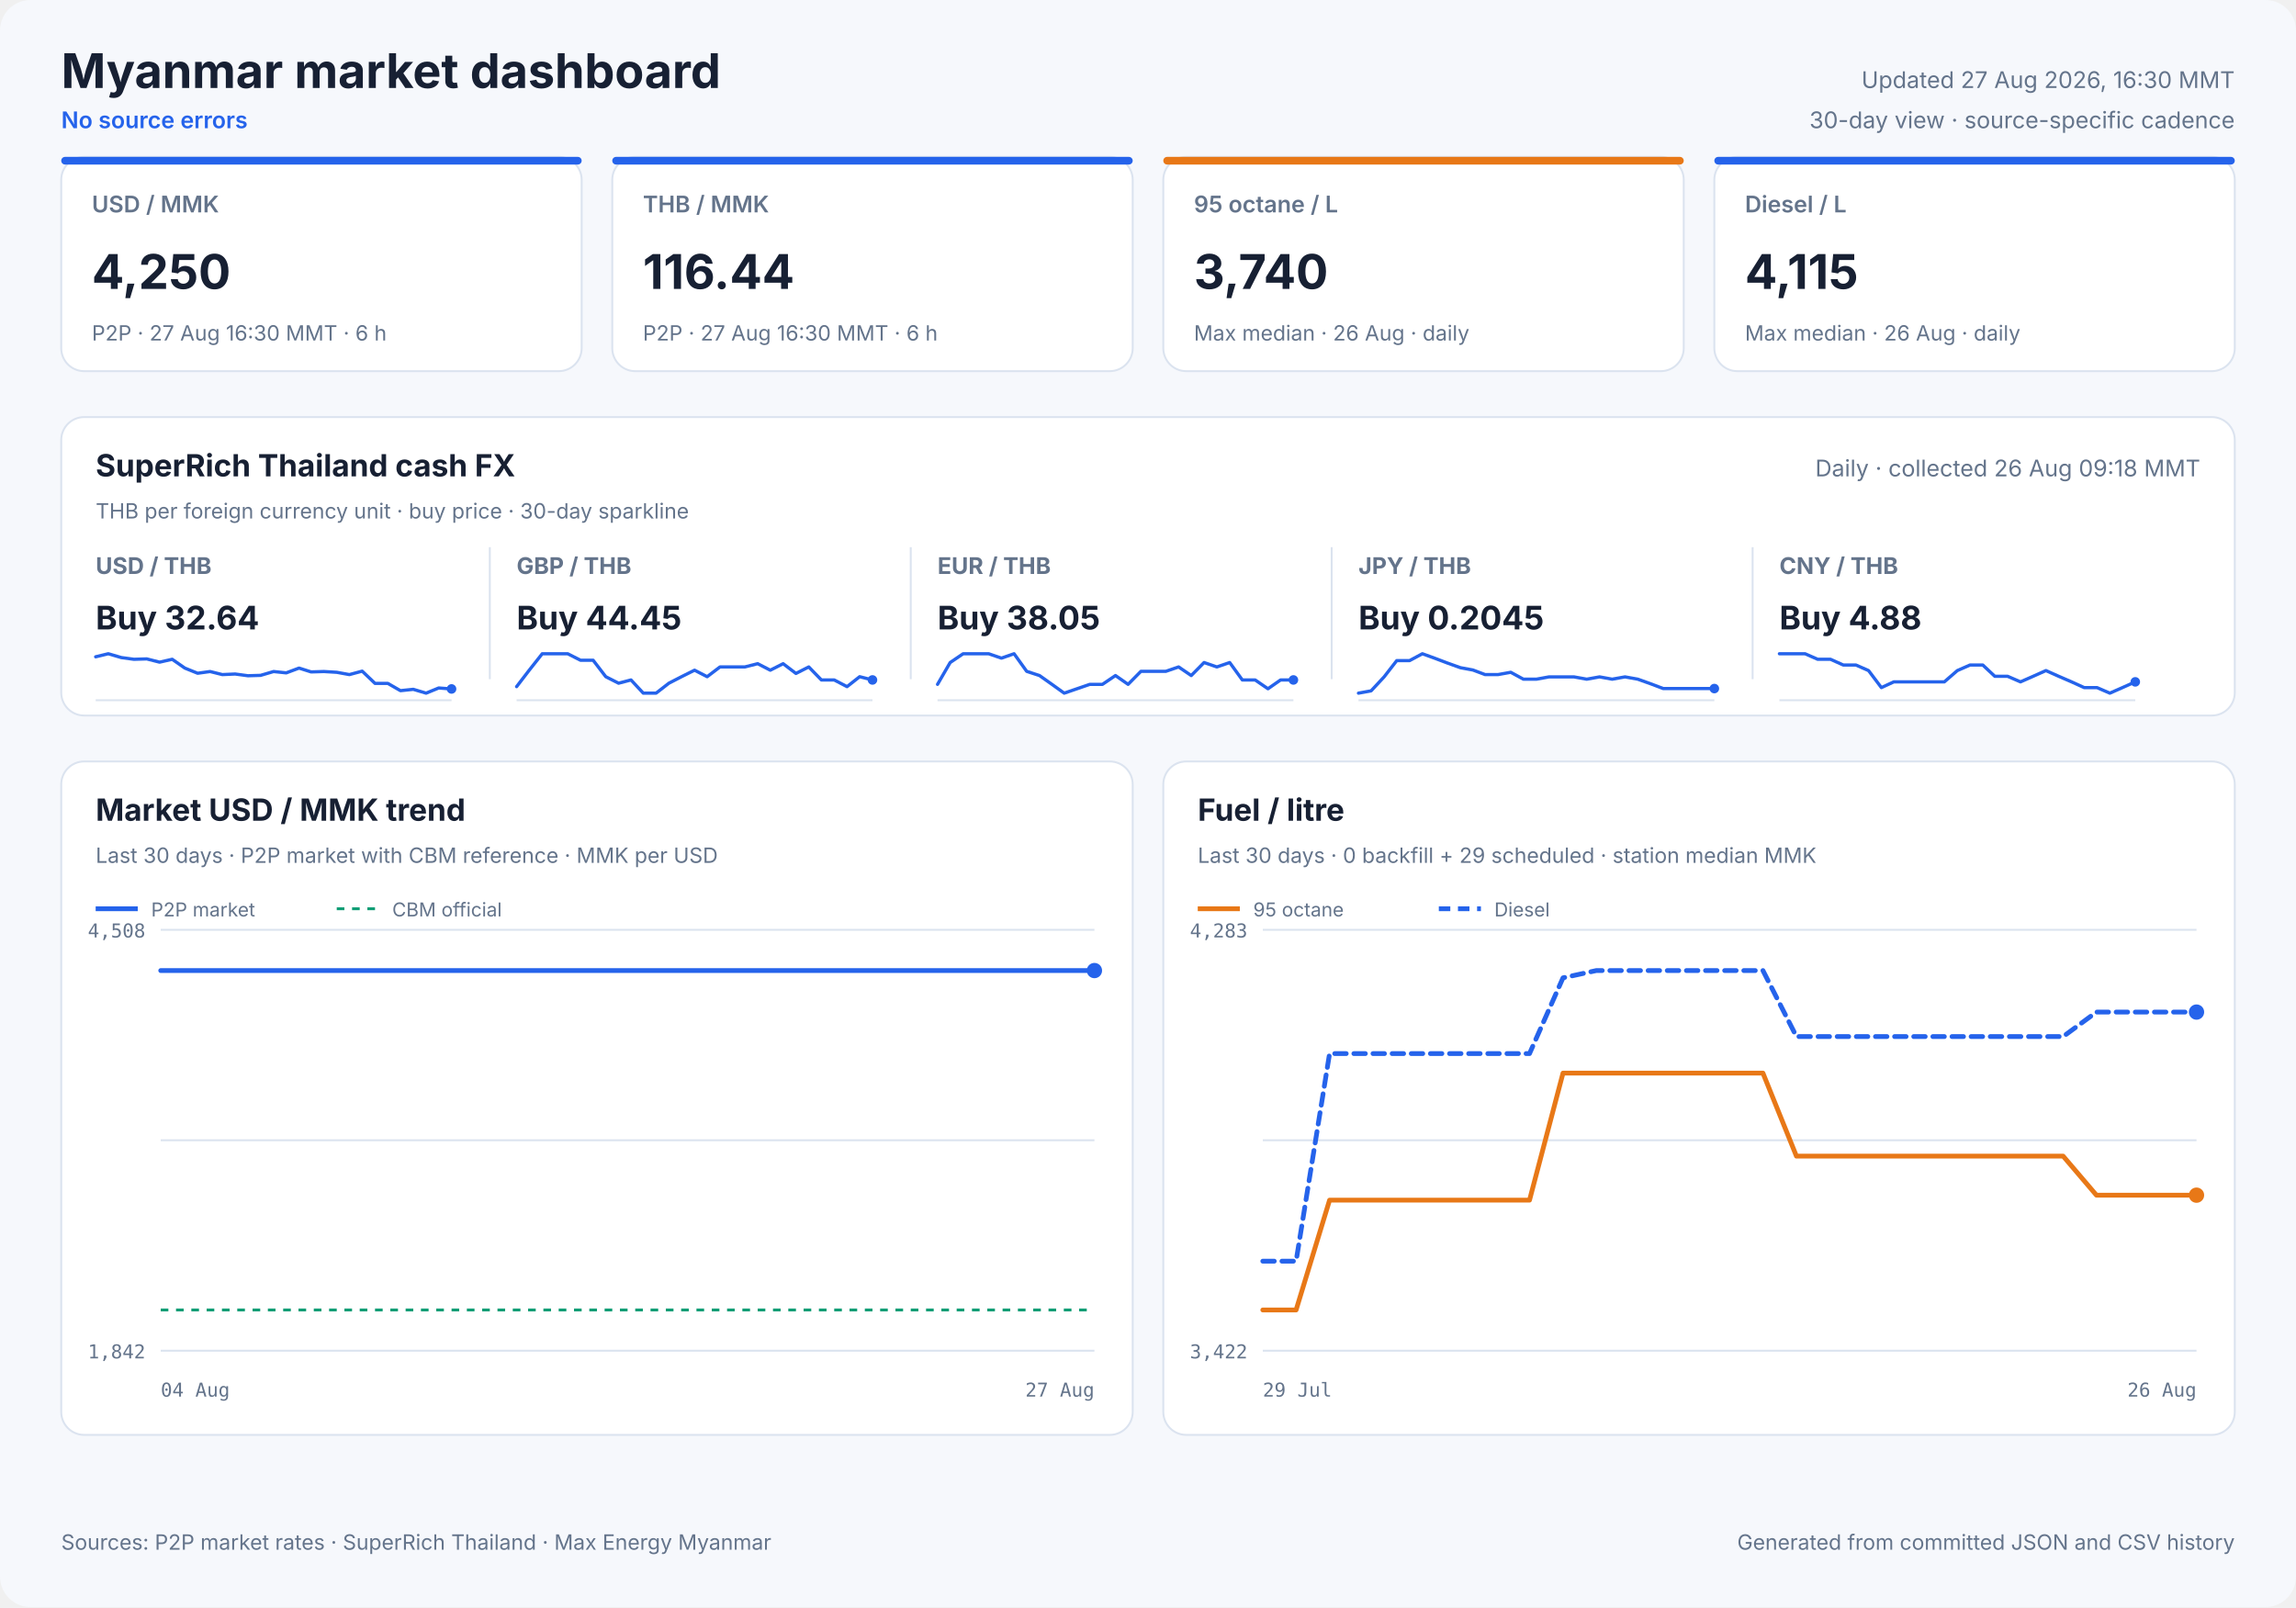
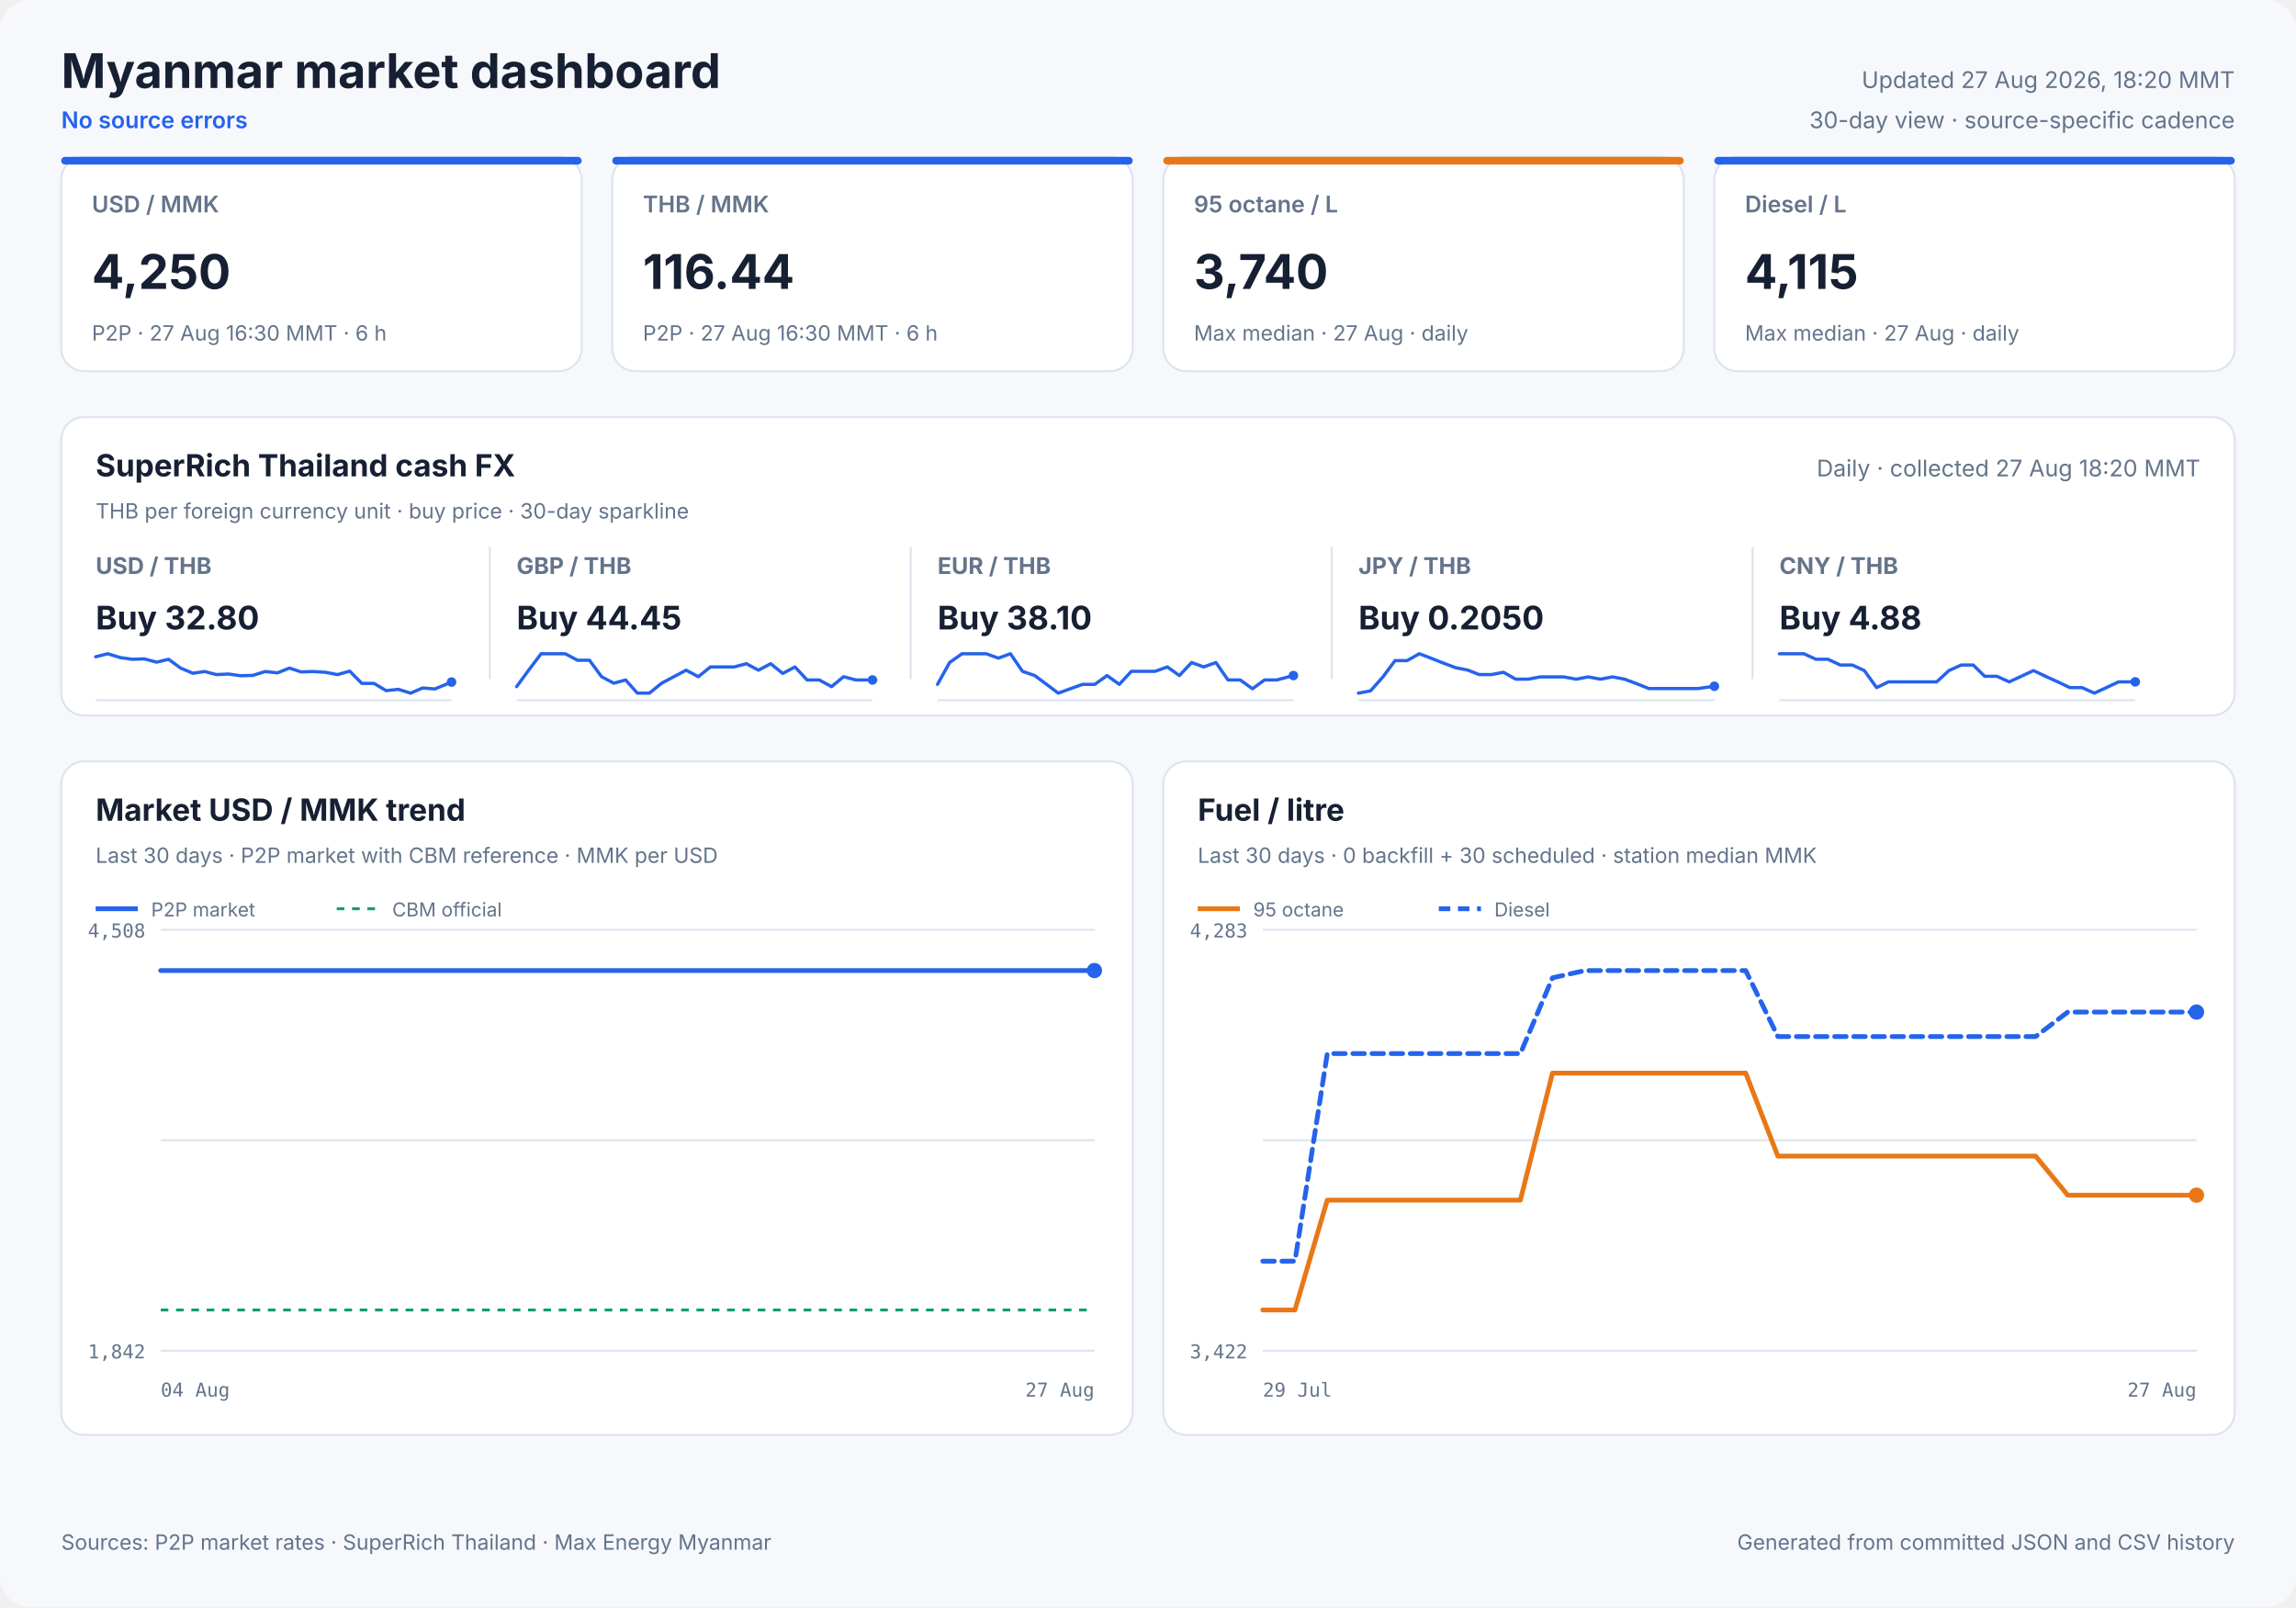
<svg xmlns="http://www.w3.org/2000/svg" width="1200" height="840" viewBox="0 0 1200 840" role="img">
  <style>
            text { font-family: Inter, ui-sans-serif, system-ui, -apple-system, sans-serif; fill: #172033; }
            .panel { fill: #ffffff; stroke: #dbe3ef; stroke-width: 1; }
            .title { font-size: 25px; font-weight: 700; }
            .freshness { font-size: 12px; fill: #64748b; }
            .status { font-size: 12px; fill: #2563eb; font-weight: 600; }
            .card-label { font-size: 12px; fill: #64748b; font-weight: 600; }
            .card-value { font-size: 25px; font-weight: 700; }
            .card-note { font-size: 11px; fill: #64748b; }
            .cash-pair { font-size: 12px; fill: #64748b; font-weight: 650; }
            .cash-value { font-size: 17px; font-weight: 700; }
            .cash-note { font-size: 11px; fill: #64748b; }
            .sparkline { stroke: #2563eb; stroke-width: 1.7; stroke-linecap: round; stroke-linejoin: round; }
            .sparkline-dot { fill: #2563eb; }
            .sparkline-baseline { stroke: #dbe3ef; stroke-width: 1; }
            .cash-sparkline-empty { font-size: 12px; fill: #94a3b8; }
            .panel-title { font-size: 16px; font-weight: 700; }
            .panel-subtitle { font-size: 11px; fill: #64748b; }
            .empty-title { font-size: 16px; font-weight: 650; fill: #64748b; }
            .empty-note { font-size: 12px; fill: #94a3b8; }
            .axis { font-size: 10px; fill: #64748b; font-family: ui-monospace, SFMono-Regular, monospace; }
            .legend { font-size: 10px; fill: #64748b; }
            .grid { stroke: #dbe3ef; stroke-width: 1; }
            .footer { font-size: 11px; fill: #64748b; }
        </style>
  <rect width="1200" height="840" rx="16" fill="#f6f8fc" />
  <text x="32" y="46" class="title" text-anchor="start">Myanmar market dashboard</text>
  <text x="32" y="67" class="status" text-anchor="start">No source errors</text>
-   <text x="1168" y="46" class="freshness" text-anchor="end">Updated 27 Aug 2026, 16:30 MMT</text>
+   <text x="1168" y="46" class="freshness" text-anchor="end">Updated 27 Aug 2026, 18:20 MMT</text>
  <text x="1168" y="67" class="freshness" text-anchor="end">30-day view · source-specific cadence</text>
  <rect x="32" y="82" width="272" height="112" rx="12" class="panel" />
  <rect x="32" y="82" width="272" height="4" rx="2" fill="#2563eb" />
  <text x="48" y="111" class="card-label" text-anchor="start">USD / MMK</text>
  <text x="48" y="151" class="card-value" text-anchor="start">4,250</text>
  <text x="48" y="178" class="card-note" text-anchor="start">P2P · 27 Aug 16:30 MMT · 6 h</text>
  <rect x="320" y="82" width="272" height="112" rx="12" class="panel" />
  <rect x="320" y="82" width="272" height="4" rx="2" fill="#2563eb" />
  <text x="336" y="111" class="card-label" text-anchor="start">THB / MMK</text>
  <text x="336" y="151" class="card-value" text-anchor="start">116.44</text>
  <text x="336" y="178" class="card-note" text-anchor="start">P2P · 27 Aug 16:30 MMT · 6 h</text>
  <rect x="608" y="82" width="272" height="112" rx="12" class="panel" />
  <rect x="608" y="82" width="272" height="4" rx="2" fill="#e87817" />
  <text x="624" y="111" class="card-label" text-anchor="start">95 octane / L</text>
  <text x="624" y="151" class="card-value" text-anchor="start">3,740</text>
-   <text x="624" y="178" class="card-note" text-anchor="start">Max median · 26 Aug · daily</text>
+   <text x="624" y="178" class="card-note" text-anchor="start">Max median · 27 Aug · daily</text>
  <rect x="896" y="82" width="272" height="112" rx="12" class="panel" />
  <rect x="896" y="82" width="272" height="4" rx="2" fill="#2563eb" />
  <text x="912" y="111" class="card-label" text-anchor="start">Diesel / L</text>
  <text x="912" y="151" class="card-value" text-anchor="start">4,115</text>
-   <text x="912" y="178" class="card-note" text-anchor="start">Max median · 26 Aug · daily</text>
+   <text x="912" y="178" class="card-note" text-anchor="start">Max median · 27 Aug · daily</text>
  <rect x="32" y="218" width="1136" height="156" rx="12" class="panel" />
  <text x="50" y="249" class="panel-title" text-anchor="start">SuperRich Thailand cash FX</text>
  <text x="50" y="271" class="panel-subtitle" text-anchor="start">THB per foreign currency unit · buy price · 30-day sparkline</text>
-   <text x="1150" y="249" class="freshness" text-anchor="end">Daily · collected 26 Aug 09:18 MMT</text>
+   <text x="1150" y="249" class="freshness" text-anchor="end">Daily · collected 27 Aug 18:20 MMT</text>
  <text x="50" y="300" class="cash-pair" text-anchor="start">USD / THB</text>
-   <text x="50" y="329" class="cash-value" text-anchor="start">Buy 32.64</text>
+   <text x="50" y="329" class="cash-value" text-anchor="start">Buy 32.80</text>
  <line x1="50" y1="366.0" x2="236" y2="366.0" class="sparkline-baseline" />
-   <polyline points="50.0,343.3 56.6,341.7 63.4,343.7 70.0,344.6 76.7,344.4 83.4,346.1 90.0,344.6 96.6,349.2 103.3,351.9 109.8,351.0 116.2,352.6 122.9,352.3 129.6,353.2 136.2,353.0 143.0,351.0 149.6,351.7 156.3,349.2 162.6,351.2 169.3,351.0 176.0,351.4 182.6,352.6 189.3,350.8 196.0,357.2 202.7,357.2 209.3,361.0 216.0,360.3 222.7,362.3 229.3,359.6 236.0,360.1" fill="none" class="sparkline" />
-   <circle cx="236.0" cy="360.1" r="2.5" class="sparkline-dot" />
+   <polyline points="50.0,343.3 56.3,341.7 62.8,343.7 69.1,344.6 75.4,344.4 81.8,346.1 88.1,344.6 94.4,349.2 100.8,351.9 107.0,351.0 113.1,352.6 119.4,352.3 125.8,353.2 132.2,353.0 138.6,351.0 145.0,351.7 151.3,349.2 157.3,351.2 163.7,351.0 170.1,351.4 176.4,352.6 182.8,350.8 189.1,357.2 195.5,357.2 201.8,361.0 208.2,360.3 214.6,362.3 220.9,359.6 227.3,360.1 236.0,356.5" fill="none" class="sparkline" />
+   <circle cx="236.0" cy="356.5" r="2.5" class="sparkline-dot" />
  <line x1="256" y1="286" x2="256" y2="355" class="grid" />
  <text x="270" y="300" class="cash-pair" text-anchor="start">GBP / THB</text>
  <text x="270" y="329" class="cash-value" text-anchor="start">Buy 44.45</text>
  <line x1="270" y1="366.0" x2="456" y2="366.0" class="sparkline-baseline" />
-   <polyline points="270.0,358.9 276.6,350.3 283.4,341.7 290.0,341.7 296.7,341.7 303.4,345.1 310.0,345.1 316.6,353.7 323.3,357.1 329.8,355.4 336.2,362.3 342.9,362.3 349.6,357.1 356.2,353.7 363.0,350.3 369.6,353.7 376.3,348.6 382.6,348.6 389.3,348.6 396.0,346.9 402.6,350.3 409.3,346.9 416.0,352.0 422.7,348.6 429.3,355.4 436.0,355.4 442.7,358.9 449.3,353.7 456.0,355.4" fill="none" class="sparkline" />
+   <polyline points="270.0,358.9 276.3,350.3 282.8,341.7 289.1,341.7 295.4,341.7 301.8,345.1 308.1,345.1 314.4,353.7 320.8,357.1 327.0,355.4 333.1,362.3 339.4,362.3 345.8,357.1 352.2,353.7 358.6,350.3 365.0,353.7 371.3,348.6 377.3,348.6 383.7,348.6 390.1,346.9 396.4,350.3 402.8,346.9 409.1,352.0 415.5,348.6 421.8,355.4 428.2,355.4 434.6,358.9 440.9,353.7 447.3,355.4 456.0,355.4" fill="none" class="sparkline" />
  <circle cx="456.0" cy="355.4" r="2.5" class="sparkline-dot" />
  <line x1="476" y1="286" x2="476" y2="355" class="grid" />
  <text x="490" y="300" class="cash-pair" text-anchor="start">EUR / THB</text>
-   <text x="490" y="329" class="cash-value" text-anchor="start">Buy 38.05</text>
+   <text x="490" y="329" class="cash-value" text-anchor="start">Buy 38.10</text>
  <line x1="490" y1="366.0" x2="676" y2="366.0" class="sparkline-baseline" />
-   <polyline points="490.0,357.7 496.6,346.3 503.4,341.7 510.0,341.7 516.7,341.7 523.4,344.0 530.0,341.7 536.6,350.9 543.3,353.1 549.8,357.7 556.2,362.3 562.9,360.0 569.6,357.7 576.2,357.7 583.0,353.1 589.6,357.7 596.3,350.9 602.6,350.9 609.3,350.9 616.0,348.6 622.6,353.1 629.3,346.3 636.0,348.6 642.7,346.3 649.3,355.4 656.0,355.4 662.7,360.0 669.3,355.4 676.0,355.4" fill="none" class="sparkline" />
-   <circle cx="676.0" cy="355.4" r="2.5" class="sparkline-dot" />
+   <polyline points="490.0,357.7 496.3,346.3 502.8,341.7 509.1,341.7 515.4,341.7 521.8,344.0 528.1,341.7 534.4,350.9 540.8,353.1 547.0,357.7 553.1,362.3 559.4,360.0 565.8,357.7 572.2,357.7 578.6,353.1 585.0,357.7 591.3,350.9 597.3,350.9 603.7,350.9 610.1,348.6 616.4,353.1 622.8,346.3 629.1,348.6 635.5,346.3 641.8,355.4 648.2,355.4 654.6,360.0 660.9,355.4 667.3,355.4 676.0,353.1" fill="none" class="sparkline" />
+   <circle cx="676.0" cy="353.1" r="2.5" class="sparkline-dot" />
  <line x1="696" y1="286" x2="696" y2="355" class="grid" />
  <text x="710" y="300" class="cash-pair" text-anchor="start">JPY / THB</text>
-   <text x="710" y="329" class="cash-value" text-anchor="start">Buy 0.2045</text>
+   <text x="710" y="329" class="cash-value" text-anchor="start">Buy 0.2050</text>
  <line x1="710" y1="366.0" x2="896" y2="366.0" class="sparkline-baseline" />
-   <polyline points="710.0,362.3 716.6,361.1 723.4,353.8 730.0,345.3 736.7,345.3 743.4,341.7 750.0,344.1 756.6,346.6 763.3,349.0 769.8,350.2 776.2,352.6 782.9,352.6 789.6,351.4 796.2,355.0 803.0,355.0 809.6,353.8 816.3,353.8 822.6,353.8 829.3,355.0 836.0,353.8 842.6,355.0 849.3,353.8 856.0,355.0 862.7,357.4 869.3,359.9 876.0,359.9 882.7,359.9 889.3,359.9 896.0,359.9" fill="none" class="sparkline" />
-   <circle cx="896.0" cy="359.9" r="2.5" class="sparkline-dot" />
+   <polyline points="710.0,362.3 716.3,361.1 722.8,353.8 729.1,345.3 735.4,345.3 741.8,341.7 748.1,344.1 754.4,346.6 760.8,349.0 767.0,350.2 773.1,352.6 779.4,352.6 785.8,351.4 792.2,355.0 798.6,355.0 805.0,353.8 811.3,353.8 817.3,353.8 823.7,355.0 830.1,353.8 836.4,355.0 842.8,353.8 849.1,355.0 855.5,357.4 861.8,359.9 868.2,359.9 874.6,359.9 880.9,359.9 887.3,359.9 896.0,358.7" fill="none" class="sparkline" />
+   <circle cx="896.0" cy="358.7" r="2.5" class="sparkline-dot" />
  <line x1="916" y1="286" x2="916" y2="355" class="grid" />
  <text x="930" y="300" class="cash-pair" text-anchor="start">CNY / THB</text>
  <text x="930" y="329" class="cash-value" text-anchor="start">Buy 4.88</text>
  <line x1="930" y1="366.0" x2="1116" y2="366.0" class="sparkline-baseline" />
-   <polyline points="930.0,341.7 936.6,341.7 943.4,341.7 950.0,344.6 956.7,344.6 963.4,347.6 970.0,347.6 976.6,350.5 983.3,359.4 989.8,356.4 996.2,356.4 1002.9,356.4 1009.6,356.4 1016.2,356.4 1023.0,350.5 1029.6,347.6 1036.3,347.6 1042.6,353.5 1049.3,353.5 1056.0,356.4 1062.6,353.5 1069.3,350.5 1076.0,353.5 1082.7,356.4 1089.3,359.4 1096.0,359.4 1102.7,362.3 1109.3,359.4 1116.0,356.4" fill="none" class="sparkline" />
+   <polyline points="930.0,341.7 936.3,341.7 942.8,341.7 949.1,344.6 955.4,344.6 961.8,347.6 968.1,347.6 974.4,350.5 980.8,359.4 987.0,356.4 993.1,356.4 999.4,356.4 1005.8,356.4 1012.2,356.4 1018.6,350.5 1025.0,347.6 1031.3,347.6 1037.3,353.5 1043.7,353.5 1050.1,356.4 1056.4,353.5 1062.8,350.5 1069.1,353.5 1075.5,356.4 1081.8,359.4 1088.2,359.4 1094.6,362.3 1100.9,359.4 1107.3,356.4 1116.0,356.4" fill="none" class="sparkline" />
  <circle cx="1116.0" cy="356.4" r="2.5" class="sparkline-dot" />
  <rect x="32" y="398" width="560" height="352" rx="12" class="panel" />
  <text x="50" y="429" class="panel-title" text-anchor="start">Market USD / MMK trend</text>
  <text x="50" y="451" class="panel-subtitle" text-anchor="start">Last 30 days · P2P market with CBM reference · MMK per USD</text>
  <line x1="84" y1="486.0" x2="572" y2="486.0" class="grid" />
  <line x1="84" y1="596.0" x2="572" y2="596.0" class="grid" />
  <line x1="84" y1="706.0" x2="572" y2="706.0" class="grid" />
  <text x="76" y="490" class="axis" text-anchor="end">4,508</text>
  <text x="76" y="710" class="axis" text-anchor="end">1,842</text>
  <text x="84" y="730" class="axis" text-anchor="start">04 Aug</text>
  <text x="572" y="730" class="axis" text-anchor="end">27 Aug</text>
  <line x1="84" y1="684.7" x2="572" y2="684.7" stroke="#0f9d75" stroke-width="1.5" stroke-dasharray="4 4" />
  <polyline points="84.0,507.3 88.7,507.3 95.5,507.3 100.5,507.3 105.3,507.3 110.1,507.3 117.0,507.3 121.9,507.3 126.7,507.3 135.3,507.3 138.1,507.3 142.0,507.3 147.3,507.3 152.4,507.3 158.6,507.3 163.1,507.3 168.4,507.3 173.5,507.3 180.1,507.3 184.5,507.3 189.8,507.3 194.9,507.3 201.6,507.3 206.5,507.3 211.6,507.3 216.6,507.3 222.9,507.3 227.5,507.3 233.0,507.3 244.7,507.3 249.1,507.3 254.4,507.3 259.5,507.3 266.2,507.3 270.6,507.3 275.8,507.3 280.8,507.3 287.6,507.3 291.9,507.3 297.2,507.3 302.1,507.3 307.9,507.3 312.5,507.3 317.9,507.3 323.1,507.3 329.5,507.3 334.0,507.3 339.3,507.3 344.5,507.3 350.8,507.3 355.7,507.3 360.8,507.3 366.1,507.3 372.2,507.3 376.9,507.3 382.3,507.3 387.4,507.3 393.6,507.3 398.3,507.3 403.7,507.3 408.8,507.3 415.0,507.3 419.7,507.3 425.1,507.3 430.3,507.3 436.5,507.3 441.1,507.3 446.5,507.3 451.6,507.3 457.8,507.3 462.4,507.3 467.7,507.3 472.9,507.3 479.3,507.3 483.8,507.3 489.2,507.3 494.3,507.3 500.7,507.3 505.6,507.3 510.9,507.3 515.9,507.3 522.0,507.3 526.7,507.3 532.1,507.3 537.3,507.3 543.5,507.3 548.1,507.3 553.7,507.3 559.7,507.3 572.0,507.3" fill="none" stroke="#2563eb" stroke-width="2.5" stroke-linecap="round" stroke-linejoin="round" />
  <circle cx="572.0" cy="507.3" r="4" fill="#2563eb" />
  <line x1="50" y1="475" x2="72" y2="475" stroke="#2563eb" stroke-width="2.5" />
  <text x="79" y="479" class="legend" text-anchor="start">P2P market</text>
  <line x1="176" y1="475" x2="198" y2="475" stroke="#0f9d75" stroke-width="1.5" stroke-dasharray="4 4" />
  <text x="205" y="479" class="legend" text-anchor="start">CBM official</text>
  <rect x="608" y="398" width="560" height="352" rx="12" class="panel" />
  <text x="626" y="429" class="panel-title" text-anchor="start">Fuel / litre</text>
-   <text x="626" y="451" class="panel-subtitle" text-anchor="start">Last 30 days · 0 backfill + 29 scheduled · station median MMK</text>
+   <text x="626" y="451" class="panel-subtitle" text-anchor="start">Last 30 days · 0 backfill + 30 scheduled · station median MMK</text>
  <line x1="660" y1="486.0" x2="1148" y2="486.0" class="grid" />
  <line x1="660" y1="596.0" x2="1148" y2="596.0" class="grid" />
  <line x1="660" y1="706.0" x2="1148" y2="706.0" class="grid" />
  <text x="652" y="490" class="axis" text-anchor="end">4,283</text>
  <text x="652" y="710" class="axis" text-anchor="end">3,422</text>
  <text x="660" y="730" class="axis" text-anchor="start">29 Jul</text>
-   <text x="1148" y="730" class="axis" text-anchor="end">26 Aug</text>
-   <polyline points="660.0,684.7 677.4,684.7 694.9,627.3 712.3,627.3 729.7,627.3 747.1,627.3 764.6,627.3 782.0,627.3 799.4,627.3 816.9,560.9 834.3,560.9 851.7,560.9 869.1,560.9 886.6,560.9 904.0,560.9 921.4,560.9 938.9,604.3 956.3,604.3 973.7,604.3 991.1,604.3 1008.6,604.3 1026.0,604.3 1043.4,604.3 1060.9,604.3 1078.3,604.3 1095.7,624.7 1113.1,624.7 1130.6,624.7 1148.0,624.7" fill="none" stroke="#e87817" stroke-width="2.5" stroke-linecap="round" stroke-linejoin="round" />
+   <text x="1148" y="730" class="axis" text-anchor="end">27 Aug</text>
+   <polyline points="660.0,684.7 676.8,684.7 693.7,627.3 710.5,627.3 727.3,627.3 744.1,627.3 761.0,627.3 777.8,627.3 794.6,627.3 811.4,560.9 828.3,560.9 845.1,560.9 861.9,560.9 878.8,560.9 895.6,560.9 912.4,560.9 929.2,604.3 946.1,604.3 962.9,604.3 979.7,604.3 996.6,604.3 1013.4,604.3 1030.2,604.3 1047.0,604.3 1063.9,604.3 1080.7,624.7 1097.5,624.7 1114.3,624.7 1131.2,624.7 1148.0,624.7" fill="none" stroke="#e87817" stroke-width="2.5" stroke-linecap="round" stroke-linejoin="round" />
  <circle cx="1148.0" cy="624.7" r="4" fill="#e87817" />
  <line x1="626" y1="475" x2="648" y2="475" stroke="#e87817" stroke-width="2.5" />
  <text x="655" y="479" class="legend" text-anchor="start">95 octane</text>
-   <polyline points="660.0,659.2 677.4,659.2 694.9,550.7 712.3,550.7 729.7,550.7 747.1,550.7 764.6,550.7 782.0,550.7 799.4,550.7 816.9,511.1 834.3,507.3 851.7,507.3 869.1,507.3 886.6,507.3 904.0,507.3 921.4,507.3 938.9,541.8 956.3,541.8 973.7,541.8 991.1,541.8 1008.6,541.8 1026.0,541.8 1043.4,541.8 1060.9,541.8 1078.3,541.8 1095.7,529.0 1113.1,529.0 1130.6,529.0 1148.0,529.0" fill="none" stroke="#2563eb" stroke-width="2.5" stroke-linecap="round" stroke-linejoin="round" stroke-dasharray="6 4" />
+   <polyline points="660.0,659.2 676.8,659.2 693.7,550.7 710.5,550.7 727.3,550.7 744.1,550.7 761.0,550.7 777.8,550.7 794.6,550.7 811.4,511.1 828.3,507.3 845.1,507.3 861.9,507.3 878.8,507.3 895.6,507.3 912.4,507.3 929.2,541.8 946.1,541.8 962.9,541.8 979.7,541.8 996.6,541.8 1013.4,541.8 1030.2,541.8 1047.0,541.8 1063.9,541.8 1080.7,529.0 1097.5,529.0 1114.3,529.0 1131.2,529.0 1148.0,529.0" fill="none" stroke="#2563eb" stroke-width="2.5" stroke-linecap="round" stroke-linejoin="round" stroke-dasharray="6 4" />
  <circle cx="1148.0" cy="529.0" r="4" fill="#2563eb" />
  <line x1="752" y1="475" x2="774" y2="475" stroke="#2563eb" stroke-width="2.5" stroke-dasharray="6 4" />
  <text x="781" y="479" class="legend" text-anchor="start">Diesel</text>
  <text x="32" y="810" class="footer" text-anchor="start">Sources: P2P market rates · SuperRich Thailand · Max Energy Myanmar</text>
  <text x="1168" y="810" class="footer" text-anchor="end">Generated from committed JSON and CSV history</text>
</svg>
